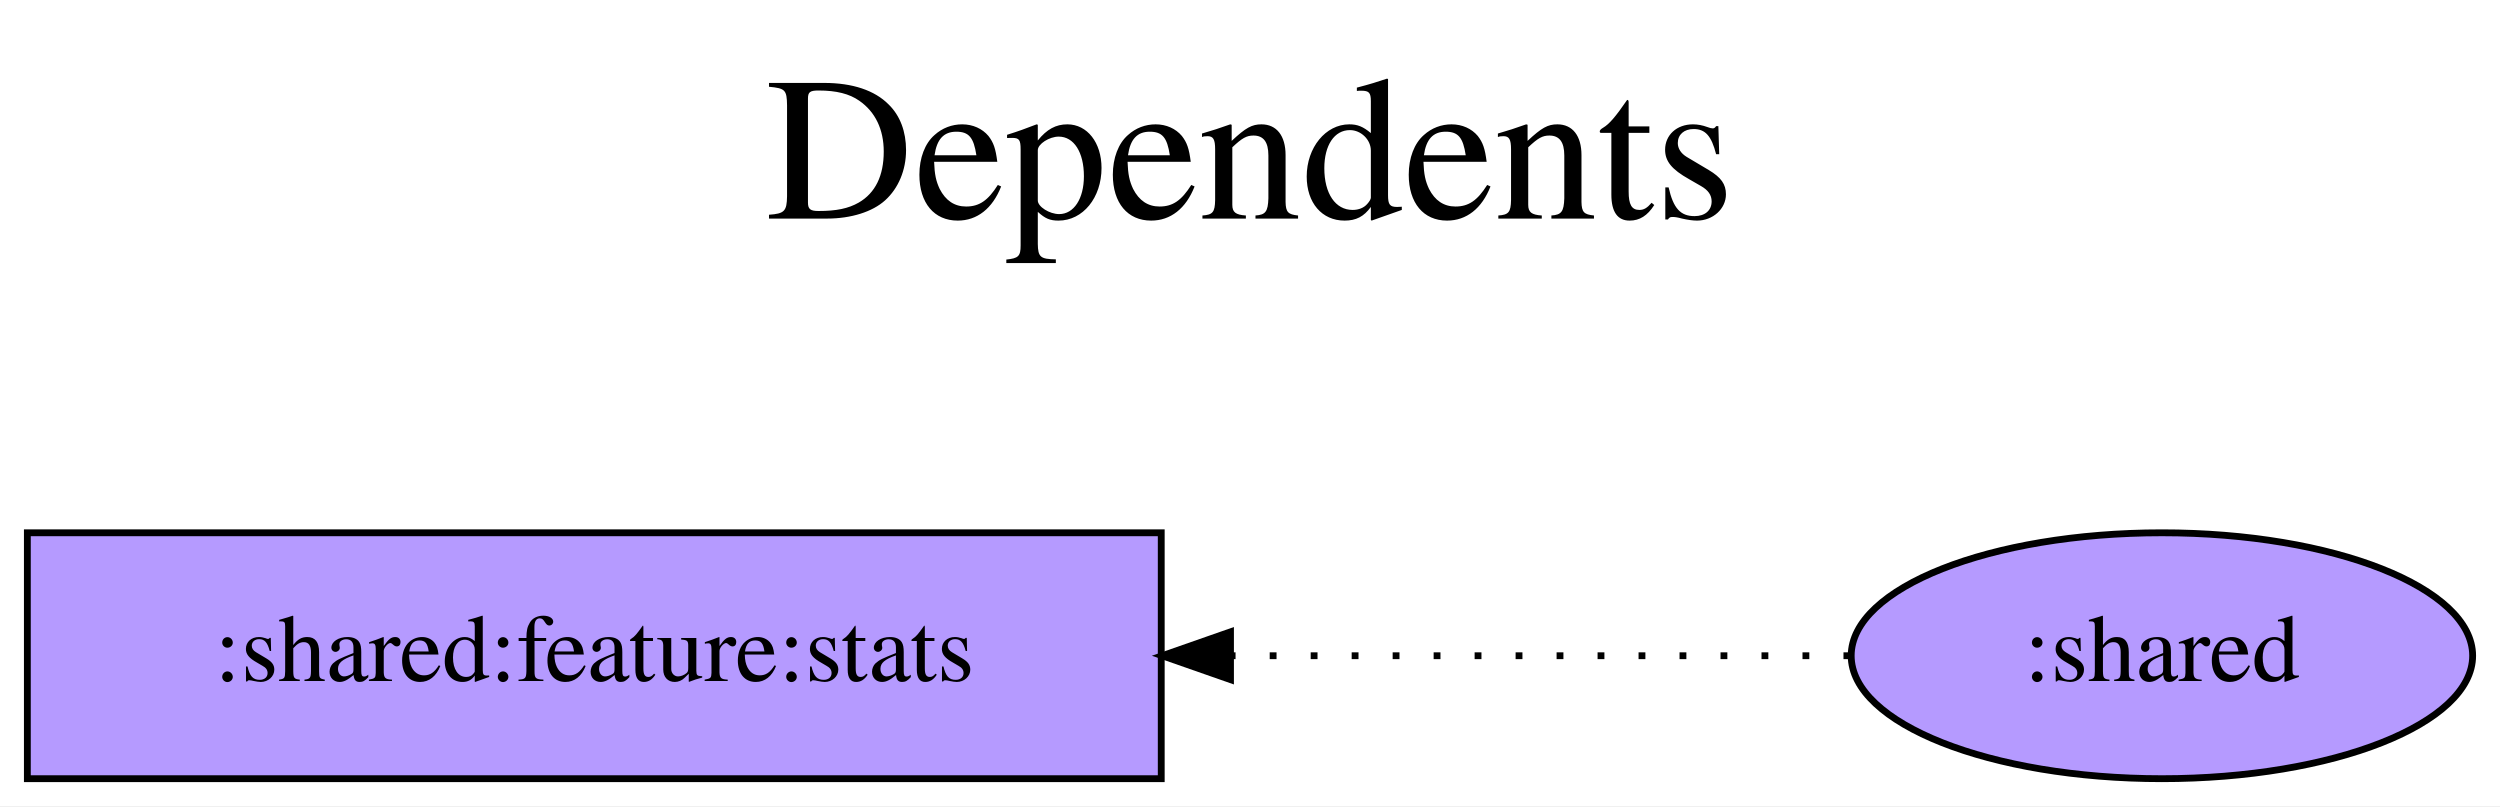
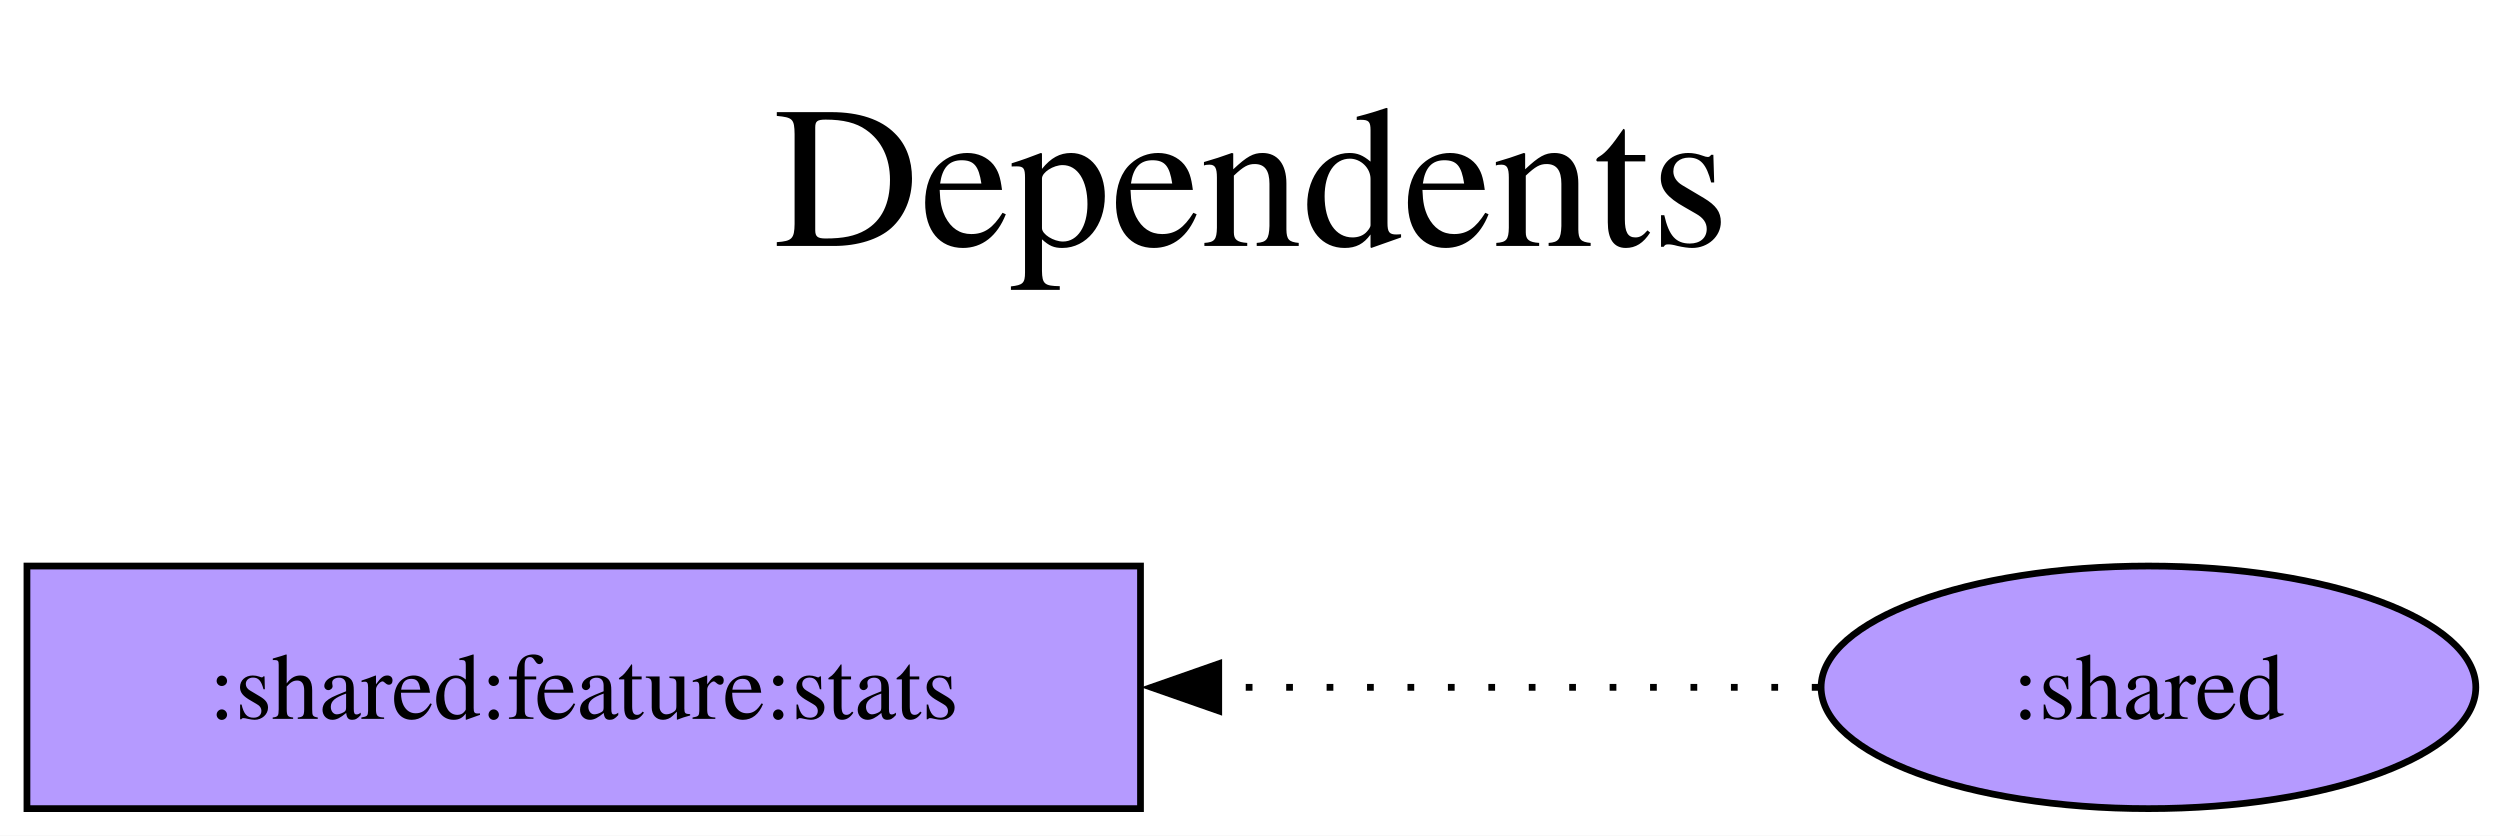
- <svg xmlns="http://www.w3.org/2000/svg" width="366pt" height="118pt" viewBox="0.00 0.00 365.99 118.00">
-   <g id="graph0" class="graph" transform="scale(1 1) rotate(0) translate(4 114)">
-     <polygon fill="white" stroke="transparent" points="-4,4 -4,-114 361.99,-114 361.99,4 -4,4" />
-     <text text-anchor="middle" x="179" y="-82" font-family="Times,serif" font-size="30.00">Dependents</text>
-     <text text-anchor="middle" x="179" y="-49" font-family="Times,serif" font-size="30.00"> </text>
+ <svg xmlns="http://www.w3.org/2000/svg" width="371pt" height="124pt" viewBox="0.00 0.00 371.00 124.00">
+   <g id="graph0" class="graph" transform="scale(1 1) rotate(0) translate(4 120)">
+     <polygon fill="white" stroke="none" points="-4,4 -4,-120 367.4,-120 367.4,4 -4,4" />
+     <text xml:space="preserve" text-anchor="middle" x="181.7" y="-83.5" font-family="Times,serif" font-size="30.00">Dependents</text>
+     <text xml:space="preserve" text-anchor="middle" x="181.7" y="-47.5" font-family="Times,serif" font-size="30.00"> </text>
    <g id="node1" class="node">
-       <polygon fill="#b59aff" stroke="black" points="166,-36 0,-36 0,0 166,0 166,-36" />
-       <text text-anchor="middle" x="83" y="-14.3" font-family="Times,serif" font-size="14.00">:shared:feature:stats</text>
+       <polygon fill="#b59aff" stroke="black" points="165.25,-36 0,-36 0,0 165.25,0 165.25,-36" />
+       <text xml:space="preserve" text-anchor="middle" x="82.62" y="-13.32" font-family="Times,serif" font-size="14.00">:shared:feature:stats</text>
    </g>
    <g id="node2" class="node">
-       <ellipse fill="#b59aff" stroke="black" cx="312.5" cy="-18" rx="45.49" ry="18" />
-       <text text-anchor="middle" x="312.5" y="-14.3" font-family="Times,serif" font-size="14.00">:shared</text>
+       <ellipse fill="#b59aff" stroke="black" cx="314.83" cy="-18" rx="48.58" ry="18" />
+       <text xml:space="preserve" text-anchor="middle" x="314.83" y="-13.32" font-family="Times,serif" font-size="14.00">:shared</text>
    </g>
    <g id="edge1" class="edge">
-       <path fill="none" stroke="black" stroke-dasharray="1,5" d="M266.88,-18C266.88,-18 176.14,-18 176.14,-18" />
-       <polygon fill="black" stroke="black" points="176.14,-14.5 166.14,-18 176.14,-21.5 176.14,-14.5" />
+       <path fill="none" stroke="black" stroke-dasharray="1,5" d="M265.87,-18C265.87,-18 176.86,-18 176.86,-18" />
+       <polygon fill="black" stroke="black" points="176.86,-14.5 166.86,-18 176.86,-21.5 176.86,-14.5" />
    </g>
  </g>
</svg>
